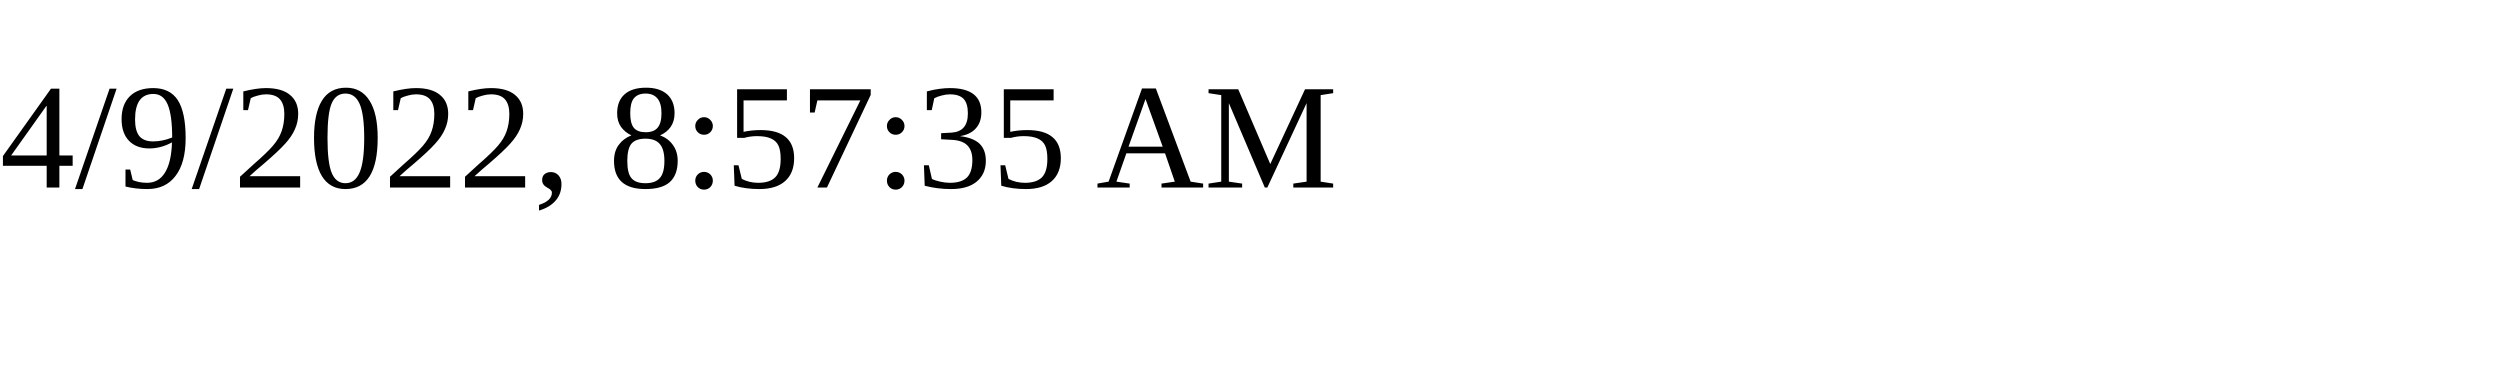
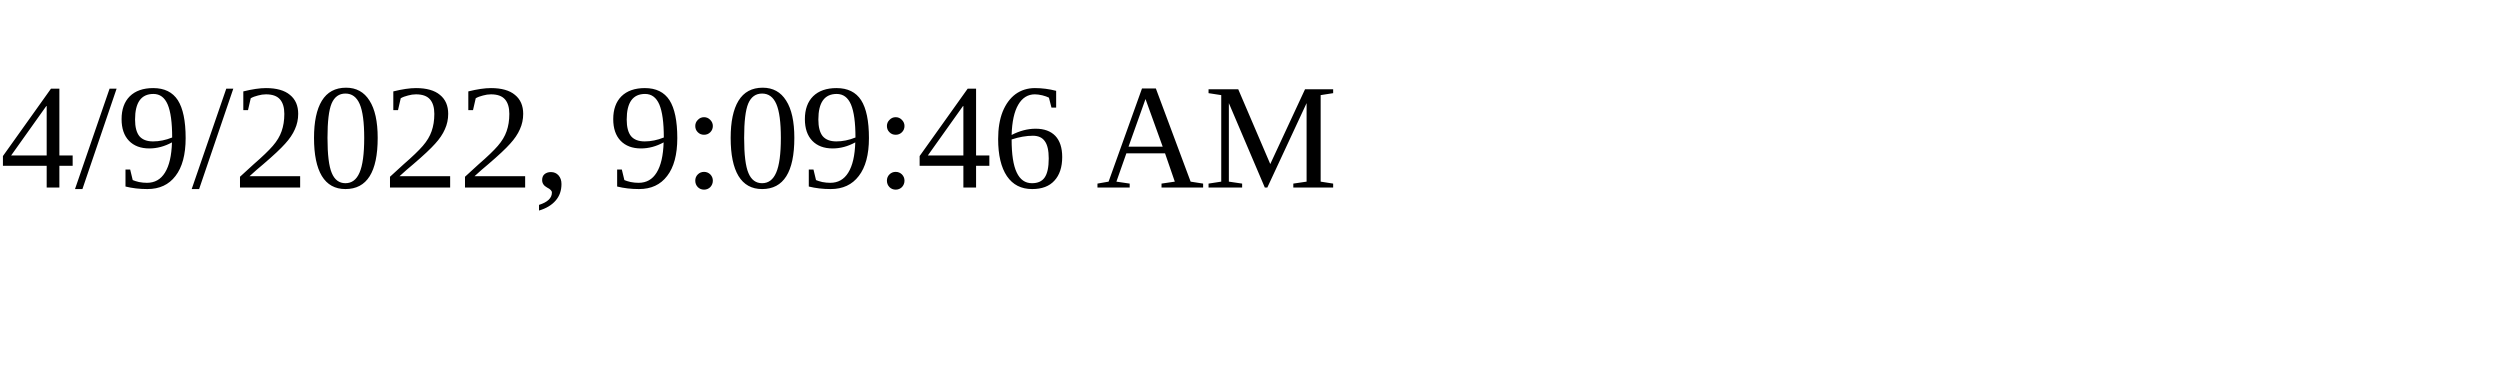
<svg xmlns="http://www.w3.org/2000/svg" height="30" width="200">
-   <text x="0" y="15">4/9/2022, 8:57:35 AM</text>
+   <text x="0" y="15">4/9/2022, 9:09:46 AM</text>
</svg>
